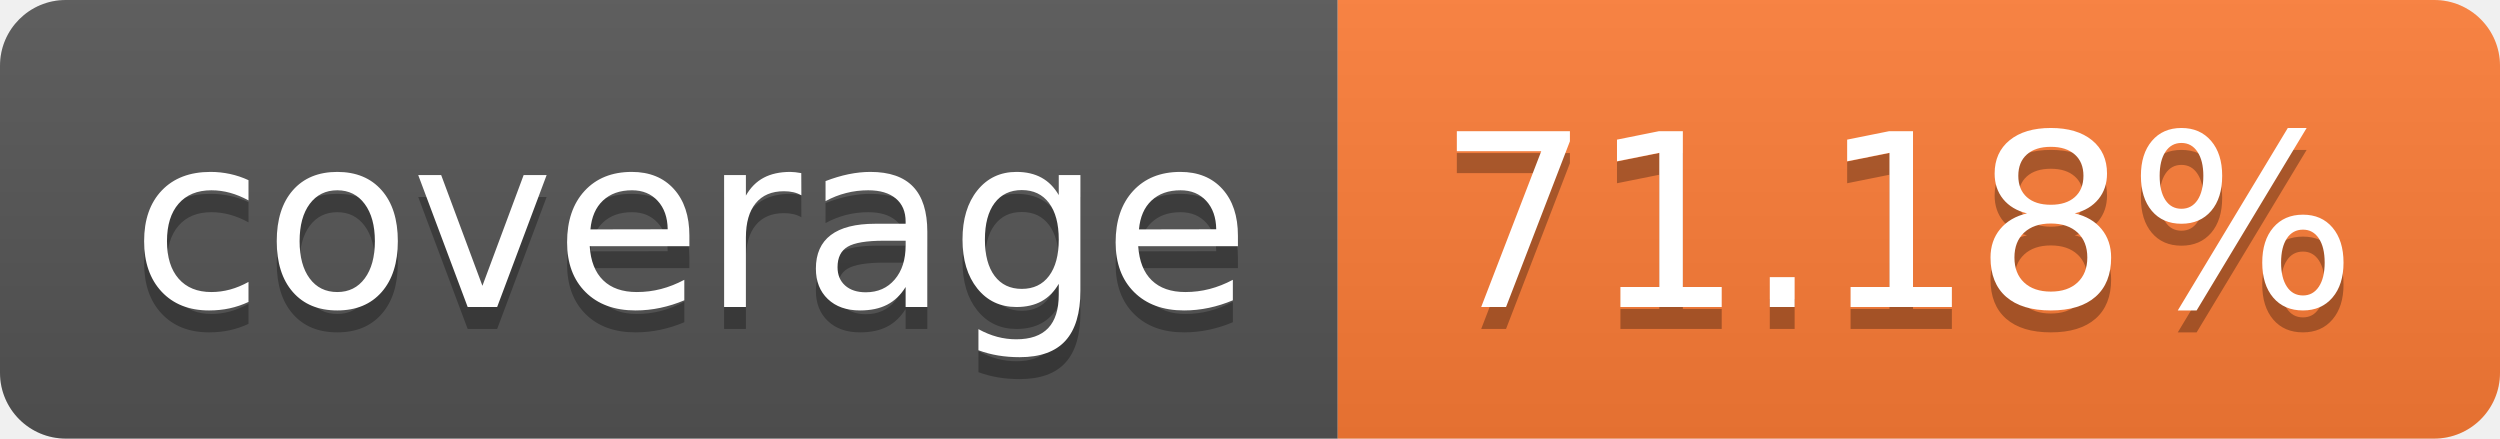
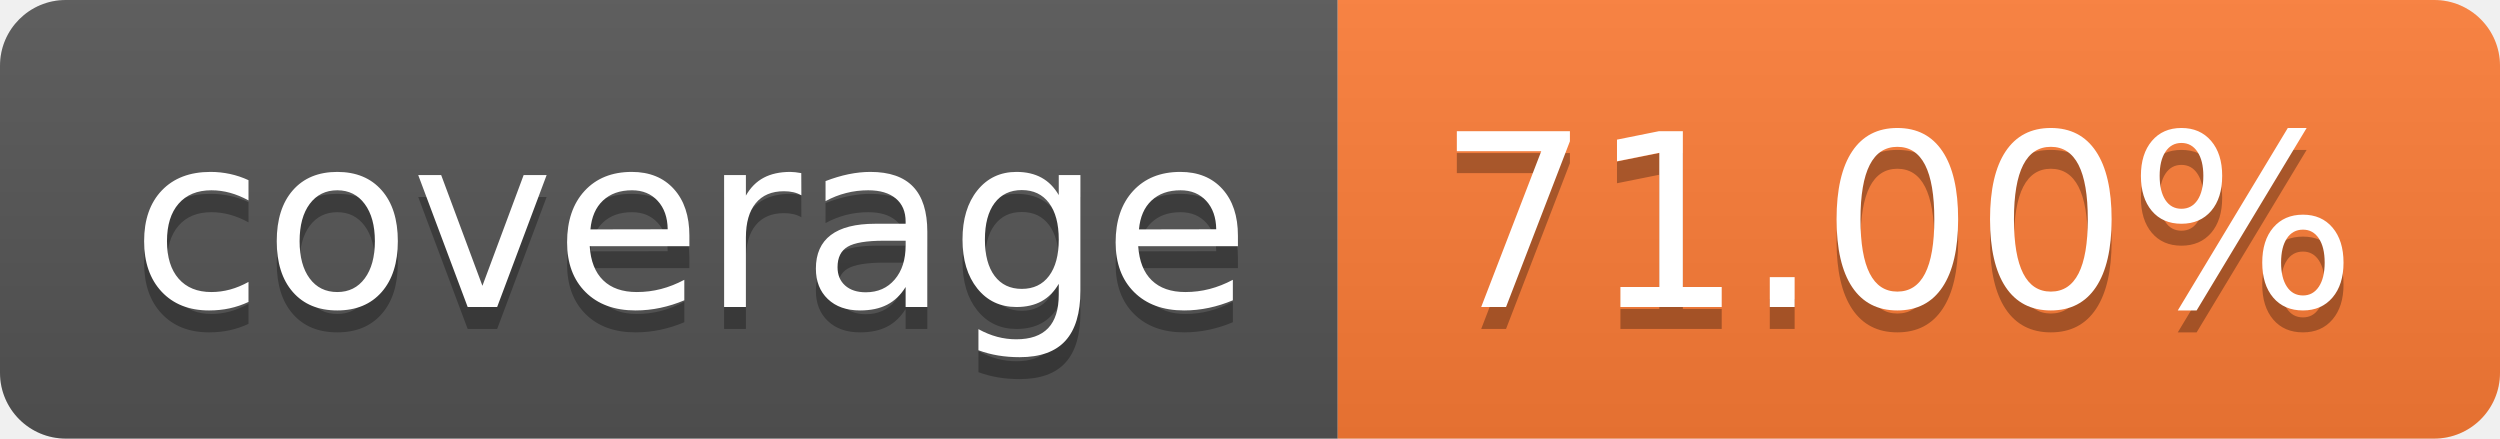
- <svg xmlns="http://www.w3.org/2000/svg" width="114" height="20" role="img" aria-label="coverage: 71.18%">
+ <svg xmlns="http://www.w3.org/2000/svg" width="114" height="20" role="img" aria-label="coverage: 71.00%">
  <linearGradient id="s" x2="0" y2="100%">
    <stop offset="0" stop-color="#bbb" stop-opacity=".1" />
    <stop offset="1" stop-opacity=".1" />
  </linearGradient>
  <clipPath id="r">
    <rect width="114" height="20" rx="3" fill="#fff" />
  </clipPath>
  <g clip-path="url(#r)">
    <rect width="61" height="20" fill="#555" />
    <rect x="61" width="53" height="20" fill="#fe7d37" />
    <rect width="114" height="20" fill="url(#s)" />
  </g>
  <g fill="#fff" text-anchor="middle" font-family="Verdana,Geneva,DejaVu Sans,sans-serif" text-rendering="geometricPrecision" font-size="110">
    <text aria-hidden="true" x="315" y="150" fill="#010101" fill-opacity=".3" transform="scale(.1)" textLength="510">coverage</text>
    <text x="315" y="140" transform="scale(.1)" fill="#fff" textLength="510">coverage</text>
-     <text aria-hidden="true" x="865" y="150" fill="#010101" fill-opacity=".3" transform="scale(.1)" textLength="430">71.18%</text>
-     <text x="865" y="140" transform="scale(.1)" fill="#fff" textLength="430">71.18%</text>
+     <text aria-hidden="true" x="865" y="150" fill="#010101" fill-opacity=".3" transform="scale(.1)" textLength="430">71.00%</text>
+     <text x="865" y="140" transform="scale(.1)" fill="#fff" textLength="430">71.00%</text>
  </g>
</svg>
